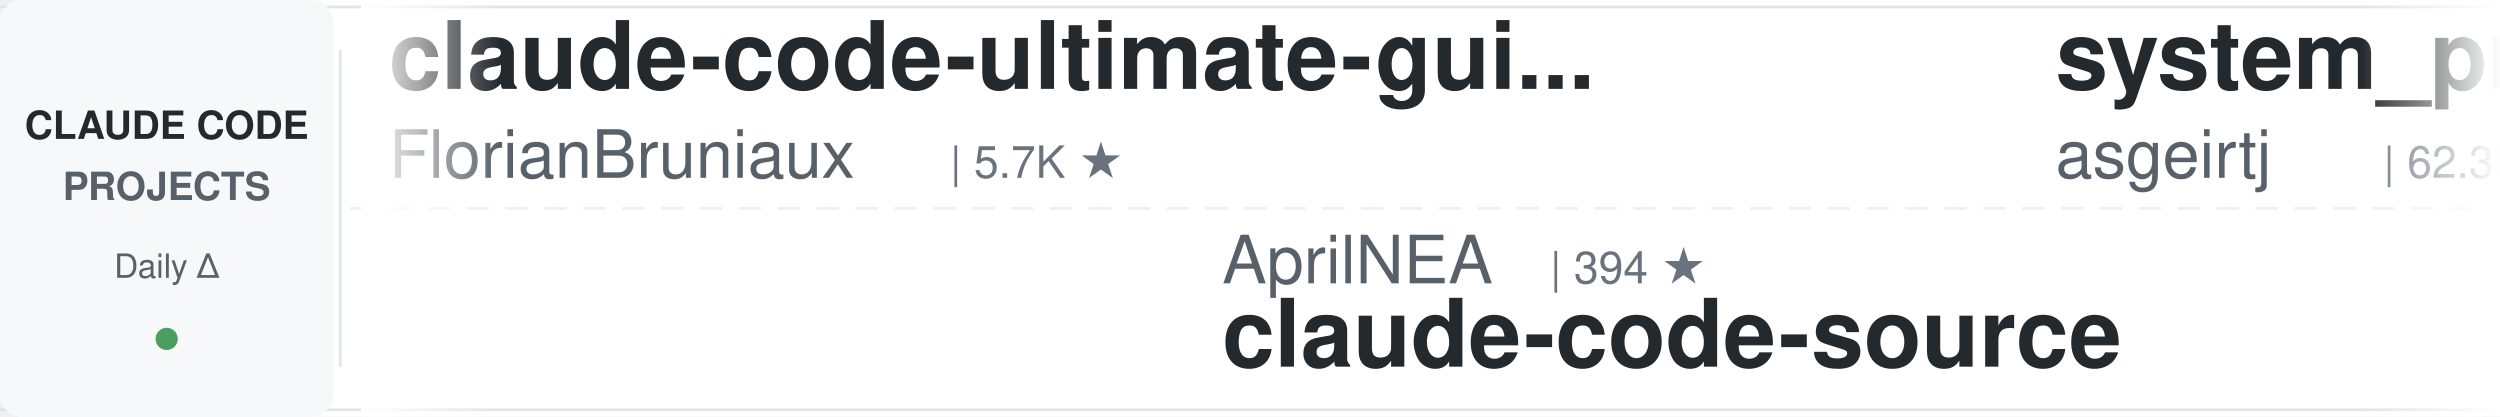
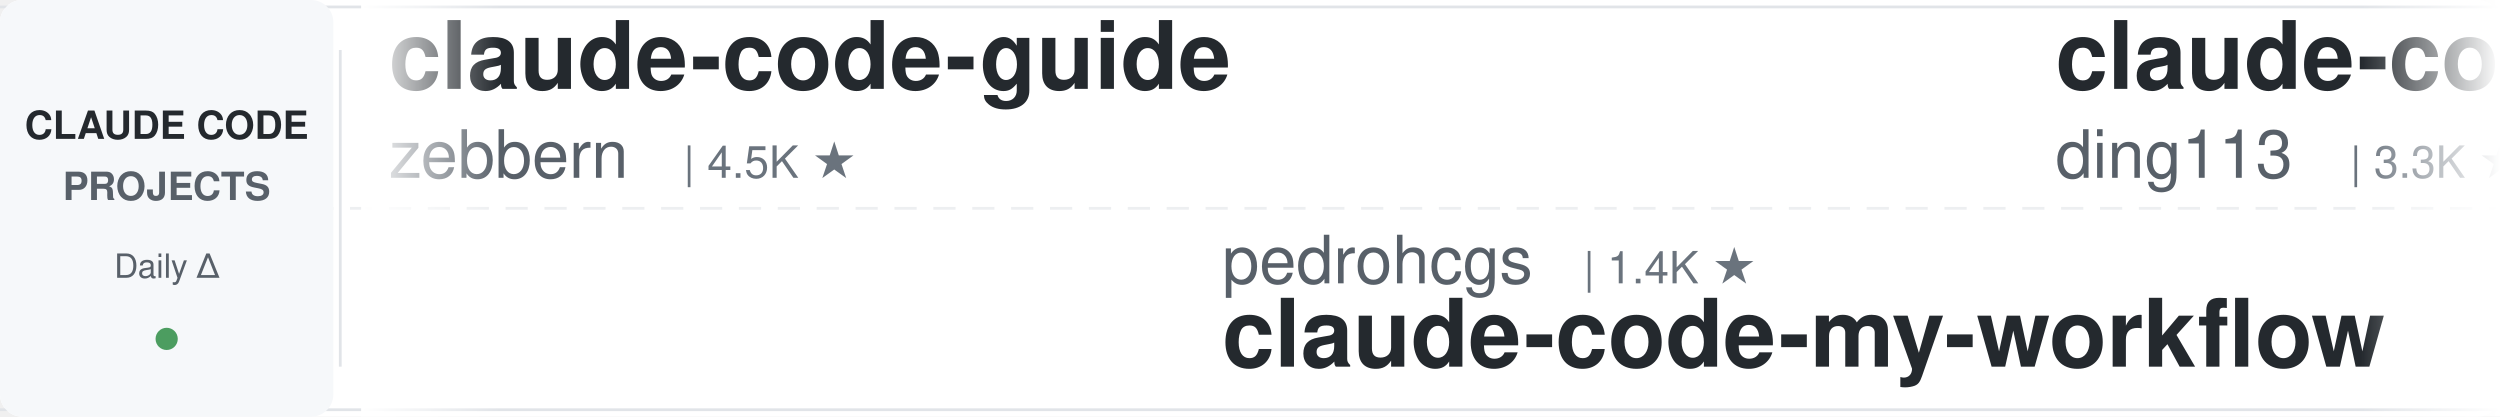
<svg xmlns="http://www.w3.org/2000/svg" width="900" height="150">
  <defs>
    <linearGradient id="leftFade" x1="0%" y1="0%" x2="100%" y2="0%">
      <stop offset="0%" style="stop-color:#ffffff;stop-opacity:1" />
      <stop offset="100%" style="stop-color:#ffffff;stop-opacity:0" />
    </linearGradient>
    <linearGradient id="rightFade" x1="0%" y1="0%" x2="100%" y2="0%">
      <stop offset="0%" style="stop-color:#ffffff;stop-opacity:0" />
      <stop offset="100%" style="stop-color:#ffffff;stop-opacity:1" />
    </linearGradient>
  </defs>
  <rect width="900" height="150" fill="#ffffff" rx="8" />
  <rect x="0" y="2" width="900" height="1" fill="#e1e4e8" />
  <rect x="0" y="147" width="900" height="1" fill="#e1e4e8" />
  <line x1="0" y1="75" x2="900" y2="75" stroke="#e1e4e8" stroke-width="1" stroke-dasharray="8 6" opacity="0.6" />
  <rect x="0" y="0" width="120" height="150" fill="#f6f8fa" rx="8" />
  <text x="60" y="50" font-family="-apple-system, BlinkMacSystemFont, 'Segoe UI', Helvetica, Arial, sans-serif" font-size="14" font-weight="600" fill="#24292e" text-anchor="middle">CLAUDE CODE</text>
  <text x="60" y="72" font-family="-apple-system, BlinkMacSystemFont, 'Segoe UI', Helvetica, Arial, sans-serif" font-size="14" font-weight="600" fill="#586069" text-anchor="middle">PROJECTS</text>
  <text x="60" y="100" font-family="-apple-system, BlinkMacSystemFont, 'Segoe UI', Helvetica, Arial, sans-serif" font-size="12" font-weight="500" fill="#586069" text-anchor="middle">Daily Δ</text>
  <circle cx="60" cy="122" r="4" fill="#22863a" opacity="0.8" />
  <rect x="122" y="18" width="1" height="114" fill="#e1e4e8" />
  <clipPath id="tickerClip">
    <rect x="130" y="0" width="770" height="150" />
  </clipPath>
  <g clip-path="url(#tickerClip)">
    <g id="tickerItems">
      <animateTransform attributeName="transform" attributeType="XML" type="translate" from="0 0" to="-3000 0" dur="54s" repeatCount="indefinite" />
      <g transform="translate(0, 0)">
-         <text x="140" y="32" font-family="-apple-system, BlinkMacSystemFont, 'Segoe UI', Helvetica, Arial, sans-serif" font-size="34" font-weight="600" fill="#24292e">claude-code-ultimate-gui...</text>
-         <text x="140" y="64" font-family="-apple-system, BlinkMacSystemFont, 'Segoe UI', Helvetica, Arial, sans-serif" font-size="24" font-weight="400" fill="#586069">FlorianBruniaux</text>
-         <text x="342" y="64" font-family="-apple-system, BlinkMacSystemFont, 'Segoe UI', Helvetica, Arial, sans-serif" font-size="16" font-weight="500" fill="#6a737d">| 5.7K ★</text>
-       </g>
-       <g transform="translate(300, 0)">
-         <text x="140" y="102" font-family="-apple-system, BlinkMacSystemFont, 'Segoe UI', Helvetica, Arial, sans-serif" font-size="24" font-weight="400" fill="#586069">AprilNEA</text>
-         <text x="258" y="102" font-family="-apple-system, BlinkMacSystemFont, 'Segoe UI', Helvetica, Arial, sans-serif" font-size="16" font-weight="500" fill="#6a737d">| 394 ★</text>
-         <text x="140" y="132" font-family="-apple-system, BlinkMacSystemFont, 'Segoe UI', Helvetica, Arial, sans-serif" font-size="34" font-weight="600" fill="#24292e">claude-code-source</text>
-       </g>
-       <g transform="translate(600, 0)">
-         <text x="140" y="32" font-family="-apple-system, BlinkMacSystemFont, 'Segoe UI', Helvetica, Arial, sans-serif" font-size="34" font-weight="600" fill="#24292e">system_prompts_leaks</text>
-         <text x="140" y="64" font-family="-apple-system, BlinkMacSystemFont, 'Segoe UI', Helvetica, Arial, sans-serif" font-size="24" font-weight="400" fill="#586069">asgeirtj</text>
-         <text x="258" y="64" font-family="-apple-system, BlinkMacSystemFont, 'Segoe UI', Helvetica, Arial, sans-serif" font-size="16" font-weight="500" fill="#6a737d">| 62.3K ★</text>
-       </g>
-       <g transform="translate(900, 0)">
-         <text x="140" y="102" font-family="-apple-system, BlinkMacSystemFont, 'Segoe UI', Helvetica, Arial, sans-serif" font-size="24" font-weight="400" fill="#586069">digitalsamba</text>
-         <text x="306" y="102" font-family="-apple-system, BlinkMacSystemFont, 'Segoe UI', Helvetica, Arial, sans-serif" font-size="16" font-weight="500" fill="#6a737d">| 1.9K ★</text>
-         <text x="140" y="132" font-family="-apple-system, BlinkMacSystemFont, 'Segoe UI', Helvetica, Arial, sans-serif" font-size="34" font-weight="600" fill="#24292e">claude-code-video-toolki...</text>
-       </g>
-       <g transform="translate(1200, 0)">
-         <text x="140" y="32" font-family="-apple-system, BlinkMacSystemFont, 'Segoe UI', Helvetica, Arial, sans-serif" font-size="34" font-weight="600" fill="#24292e">Dive-into-Claude-Code</text>
-         <text x="140" y="64" font-family="-apple-system, BlinkMacSystemFont, 'Segoe UI', Helvetica, Arial, sans-serif" font-size="24" font-weight="400" fill="#586069">VILA-Lab</text>
-         <text x="258" y="64" font-family="-apple-system, BlinkMacSystemFont, 'Segoe UI', Helvetica, Arial, sans-serif" font-size="16" font-weight="500" fill="#6a737d">| 2.0K ★</text>
-       </g>
-       <g transform="translate(1500, 0)">
-         <text x="140" y="102" font-family="-apple-system, BlinkMacSystemFont, 'Segoe UI', Helvetica, Arial, sans-serif" font-size="24" font-weight="400" fill="#586069">Donchitos</text>
-         <text x="270" y="102" font-family="-apple-system, BlinkMacSystemFont, 'Segoe UI', Helvetica, Arial, sans-serif" font-size="16" font-weight="500" fill="#6a737d">| 23.6K ★</text>
-         <text x="140" y="132" font-family="-apple-system, BlinkMacSystemFont, 'Segoe UI', Helvetica, Arial, sans-serif" font-size="34" font-weight="600" fill="#24292e">Claude-Code-Game-Studios</text>
-       </g>
-       <g transform="translate(1800, 0)">
-         <text x="140" y="32" font-family="-apple-system, BlinkMacSystemFont, 'Segoe UI', Helvetica, Arial, sans-serif" font-size="34" font-weight="600" fill="#24292e">claude-code-prompts</text>
-         <text x="140" y="64" font-family="-apple-system, BlinkMacSystemFont, 'Segoe UI', Helvetica, Arial, sans-serif" font-size="24" font-weight="400" fill="#586069">repowise-dev</text>
-         <text x="306" y="64" font-family="-apple-system, BlinkMacSystemFont, 'Segoe UI', Helvetica, Arial, sans-serif" font-size="16" font-weight="500" fill="#6a737d">| 1.2K ★</text>
-       </g>
-       <g transform="translate(2100, 0)">
-         <text x="140" y="102" font-family="-apple-system, BlinkMacSystemFont, 'Segoe UI', Helvetica, Arial, sans-serif" font-size="24" font-weight="400" fill="#586069">luongnv89</text>
-         <text x="270" y="102" font-family="-apple-system, BlinkMacSystemFont, 'Segoe UI', Helvetica, Arial, sans-serif" font-size="16" font-weight="500" fill="#6a737d">| 40.8K ★</text>
-         <text x="140" y="132" font-family="-apple-system, BlinkMacSystemFont, 'Segoe UI', Helvetica, Arial, sans-serif" font-size="34" font-weight="600" fill="#24292e">claude-howto</text>
-       </g>
-       <g transform="translate(2400, 0)">
        <text x="140" y="32" font-family="-apple-system, BlinkMacSystemFont, 'Segoe UI', Helvetica, Arial, sans-serif" font-size="34" font-weight="600" fill="#24292e">claude-code-guide</text>
        <text x="140" y="64" font-family="-apple-system, BlinkMacSystemFont, 'Segoe UI', Helvetica, Arial, sans-serif" font-size="24" font-weight="400" fill="#586069">zebbern</text>
        <text x="246" y="64" font-family="-apple-system, BlinkMacSystemFont, 'Segoe UI', Helvetica, Arial, sans-serif" font-size="16" font-weight="500" fill="#6a737d">| 4.5K ★</text>
      </g>
+       <g transform="translate(300, 0)">
+         <text x="140" y="102" font-family="-apple-system, BlinkMacSystemFont, 'Segoe UI', Helvetica, Arial, sans-serif" font-size="24" font-weight="400" fill="#586069">pedrohcgs</text>
+         <text x="270" y="102" font-family="-apple-system, BlinkMacSystemFont, 'Segoe UI', Helvetica, Arial, sans-serif" font-size="16" font-weight="500" fill="#6a737d">| 1.4K ★</text>
+         <text x="140" y="132" font-family="-apple-system, BlinkMacSystemFont, 'Segoe UI', Helvetica, Arial, sans-serif" font-size="34" font-weight="600" fill="#24292e">claude-code-my-workflow</text>
+       </g>
+       <g transform="translate(600, 0)">
+         <text x="140" y="32" font-family="-apple-system, BlinkMacSystemFont, 'Segoe UI', Helvetica, Arial, sans-serif" font-size="34" font-weight="600" fill="#24292e">claude-code-hub</text>
+         <text x="140" y="64" font-family="-apple-system, BlinkMacSystemFont, 'Segoe UI', Helvetica, Arial, sans-serif" font-size="24" font-weight="400" fill="#586069">ding113</text>
+         <text x="246" y="64" font-family="-apple-system, BlinkMacSystemFont, 'Segoe UI', Helvetica, Arial, sans-serif" font-size="16" font-weight="500" fill="#6a737d">| 3.3K ★</text>
+       </g>
+       <g transform="translate(900, 0)">
+         <text x="140" y="102" font-family="-apple-system, BlinkMacSystemFont, 'Segoe UI', Helvetica, Arial, sans-serif" font-size="24" font-weight="400" fill="#586069">multica-ai</text>
+         <text x="282" y="102" font-family="-apple-system, BlinkMacSystemFont, 'Segoe UI', Helvetica, Arial, sans-serif" font-size="16" font-weight="500" fill="#6a737d">| 199.6K ★</text>
+         <text x="140" y="132" font-family="-apple-system, BlinkMacSystemFont, 'Segoe UI', Helvetica, Arial, sans-serif" font-size="34" font-weight="600" fill="#24292e">andrej-karpathy-skills</text>
+       </g>
+       <g transform="translate(1200, 0)">
+         <text x="140" y="32" font-family="-apple-system, BlinkMacSystemFont, 'Segoe UI', Helvetica, Arial, sans-serif" font-size="34" font-weight="600" fill="#24292e">awesome-claude-code</text>
+         <text x="140" y="64" font-family="-apple-system, BlinkMacSystemFont, 'Segoe UI', Helvetica, Arial, sans-serif" font-size="24" font-weight="400" fill="#586069">jqueryscript</text>
+         <text x="306" y="64" font-family="-apple-system, BlinkMacSystemFont, 'Segoe UI', Helvetica, Arial, sans-serif" font-size="16" font-weight="500" fill="#6a737d">| 487 ★</text>
+       </g>
+       <g transform="translate(1500, 0)">
+         <text x="140" y="102" font-family="-apple-system, BlinkMacSystemFont, 'Segoe UI', Helvetica, Arial, sans-serif" font-size="24" font-weight="400" fill="#586069">Piebald-AI</text>
+         <text x="282" y="102" font-family="-apple-system, BlinkMacSystemFont, 'Segoe UI', Helvetica, Arial, sans-serif" font-size="16" font-weight="500" fill="#6a737d">| 12.2K ★</text>
+         <text x="140" y="132" font-family="-apple-system, BlinkMacSystemFont, 'Segoe UI', Helvetica, Arial, sans-serif" font-size="34" font-weight="600" fill="#24292e">claude-code-system-promp...</text>
+       </g>
+       <g transform="translate(1800, 0)">
+         <text x="140" y="32" font-family="-apple-system, BlinkMacSystemFont, 'Segoe UI', Helvetica, Arial, sans-serif" font-size="34" font-weight="600" fill="#24292e">my-claude-code-setup</text>
+         <text x="140" y="64" font-family="-apple-system, BlinkMacSystemFont, 'Segoe UI', Helvetica, Arial, sans-serif" font-size="24" font-weight="400" fill="#586069">centminmod</text>
+         <text x="282" y="64" font-family="-apple-system, BlinkMacSystemFont, 'Segoe UI', Helvetica, Arial, sans-serif" font-size="16" font-weight="500" fill="#6a737d">| 2.5K ★</text>
+       </g>
+       <g transform="translate(2100, 0)">
+         <text x="140" y="102" font-family="-apple-system, BlinkMacSystemFont, 'Segoe UI', Helvetica, Arial, sans-serif" font-size="24" font-weight="400" fill="#586069">krusemediallc</text>
+         <text x="318" y="102" font-family="-apple-system, BlinkMacSystemFont, 'Segoe UI', Helvetica, Arial, sans-serif" font-size="16" font-weight="500" fill="#6a737d">| 1.1K ★</text>
+         <text x="140" y="132" font-family="-apple-system, BlinkMacSystemFont, 'Segoe UI', Helvetica, Arial, sans-serif" font-size="34" font-weight="600" fill="#24292e">arcads-claude-code</text>
+       </g>
+       <g transform="translate(2400, 0)">
+         <text x="140" y="32" font-family="-apple-system, BlinkMacSystemFont, 'Segoe UI', Helvetica, Arial, sans-serif" font-size="34" font-weight="600" fill="#24292e">claude-code-rev</text>
+         <text x="140" y="64" font-family="-apple-system, BlinkMacSystemFont, 'Segoe UI', Helvetica, Arial, sans-serif" font-size="24" font-weight="400" fill="#586069">oboard</text>
+         <text x="234" y="64" font-family="-apple-system, BlinkMacSystemFont, 'Segoe UI', Helvetica, Arial, sans-serif" font-size="16" font-weight="500" fill="#6a737d">| 3.3K ★</text>
+       </g>
      <g transform="translate(2700, 0)">
-         <text x="140" y="102" font-family="-apple-system, BlinkMacSystemFont, 'Segoe UI', Helvetica, Arial, sans-serif" font-size="24" font-weight="400" fill="#586069">jqueryscript</text>
-         <text x="306" y="102" font-family="-apple-system, BlinkMacSystemFont, 'Segoe UI', Helvetica, Arial, sans-serif" font-size="16" font-weight="500" fill="#6a737d">| 487 ★</text>
-         <text x="140" y="132" font-family="-apple-system, BlinkMacSystemFont, 'Segoe UI', Helvetica, Arial, sans-serif" font-size="34" font-weight="600" fill="#24292e">awesome-claude-code</text>
+         <text x="140" y="102" font-family="-apple-system, BlinkMacSystemFont, 'Segoe UI', Helvetica, Arial, sans-serif" font-size="24" font-weight="400" fill="#586069">disler</text>
+         <text x="234" y="102" font-family="-apple-system, BlinkMacSystemFont, 'Segoe UI', Helvetica, Arial, sans-serif" font-size="16" font-weight="500" fill="#6a737d">| 3.9K ★</text>
+         <text x="140" y="132" font-family="-apple-system, BlinkMacSystemFont, 'Segoe UI', Helvetica, Arial, sans-serif" font-size="34" font-weight="600" fill="#24292e">claude-code-hooks-master...</text>
      </g>
      <g transform="translate(3000, 0)">
-         <text x="140" y="32" font-family="-apple-system, BlinkMacSystemFont, 'Segoe UI', Helvetica, Arial, sans-serif" font-size="34" font-weight="600" fill="#24292e">claude-code-ultimate-gui...</text>
-         <text x="140" y="64" font-family="-apple-system, BlinkMacSystemFont, 'Segoe UI', Helvetica, Arial, sans-serif" font-size="24" font-weight="400" fill="#586069">FlorianBruniaux</text>
-         <text x="342" y="64" font-family="-apple-system, BlinkMacSystemFont, 'Segoe UI', Helvetica, Arial, sans-serif" font-size="16" font-weight="500" fill="#6a737d">| 5.7K ★</text>
+         <text x="140" y="32" font-family="-apple-system, BlinkMacSystemFont, 'Segoe UI', Helvetica, Arial, sans-serif" font-size="34" font-weight="600" fill="#24292e">claude-code-guide</text>
+         <text x="140" y="64" font-family="-apple-system, BlinkMacSystemFont, 'Segoe UI', Helvetica, Arial, sans-serif" font-size="24" font-weight="400" fill="#586069">zebbern</text>
+         <text x="246" y="64" font-family="-apple-system, BlinkMacSystemFont, 'Segoe UI', Helvetica, Arial, sans-serif" font-size="16" font-weight="500" fill="#6a737d">| 4.5K ★</text>
      </g>
      <g transform="translate(3300, 0)">
-         <text x="140" y="102" font-family="-apple-system, BlinkMacSystemFont, 'Segoe UI', Helvetica, Arial, sans-serif" font-size="24" font-weight="400" fill="#586069">AprilNEA</text>
-         <text x="258" y="102" font-family="-apple-system, BlinkMacSystemFont, 'Segoe UI', Helvetica, Arial, sans-serif" font-size="16" font-weight="500" fill="#6a737d">| 394 ★</text>
-         <text x="140" y="132" font-family="-apple-system, BlinkMacSystemFont, 'Segoe UI', Helvetica, Arial, sans-serif" font-size="34" font-weight="600" fill="#24292e">claude-code-source</text>
+         <text x="140" y="102" font-family="-apple-system, BlinkMacSystemFont, 'Segoe UI', Helvetica, Arial, sans-serif" font-size="24" font-weight="400" fill="#586069">pedrohcgs</text>
+         <text x="270" y="102" font-family="-apple-system, BlinkMacSystemFont, 'Segoe UI', Helvetica, Arial, sans-serif" font-size="16" font-weight="500" fill="#6a737d">| 1.4K ★</text>
+         <text x="140" y="132" font-family="-apple-system, BlinkMacSystemFont, 'Segoe UI', Helvetica, Arial, sans-serif" font-size="34" font-weight="600" fill="#24292e">claude-code-my-workflow</text>
      </g>
      <g transform="translate(3600, 0)">
-         <text x="140" y="32" font-family="-apple-system, BlinkMacSystemFont, 'Segoe UI', Helvetica, Arial, sans-serif" font-size="34" font-weight="600" fill="#24292e">system_prompts_leaks</text>
-         <text x="140" y="64" font-family="-apple-system, BlinkMacSystemFont, 'Segoe UI', Helvetica, Arial, sans-serif" font-size="24" font-weight="400" fill="#586069">asgeirtj</text>
-         <text x="258" y="64" font-family="-apple-system, BlinkMacSystemFont, 'Segoe UI', Helvetica, Arial, sans-serif" font-size="16" font-weight="500" fill="#6a737d">| 62.3K ★</text>
+         <text x="140" y="32" font-family="-apple-system, BlinkMacSystemFont, 'Segoe UI', Helvetica, Arial, sans-serif" font-size="34" font-weight="600" fill="#24292e">claude-code-hub</text>
+         <text x="140" y="64" font-family="-apple-system, BlinkMacSystemFont, 'Segoe UI', Helvetica, Arial, sans-serif" font-size="24" font-weight="400" fill="#586069">ding113</text>
+         <text x="246" y="64" font-family="-apple-system, BlinkMacSystemFont, 'Segoe UI', Helvetica, Arial, sans-serif" font-size="16" font-weight="500" fill="#6a737d">| 3.3K ★</text>
      </g>
      <g transform="translate(3900, 0)">
-         <text x="140" y="102" font-family="-apple-system, BlinkMacSystemFont, 'Segoe UI', Helvetica, Arial, sans-serif" font-size="24" font-weight="400" fill="#586069">digitalsamba</text>
-         <text x="306" y="102" font-family="-apple-system, BlinkMacSystemFont, 'Segoe UI', Helvetica, Arial, sans-serif" font-size="16" font-weight="500" fill="#6a737d">| 1.9K ★</text>
-         <text x="140" y="132" font-family="-apple-system, BlinkMacSystemFont, 'Segoe UI', Helvetica, Arial, sans-serif" font-size="34" font-weight="600" fill="#24292e">claude-code-video-toolki...</text>
+         <text x="140" y="102" font-family="-apple-system, BlinkMacSystemFont, 'Segoe UI', Helvetica, Arial, sans-serif" font-size="24" font-weight="400" fill="#586069">multica-ai</text>
+         <text x="282" y="102" font-family="-apple-system, BlinkMacSystemFont, 'Segoe UI', Helvetica, Arial, sans-serif" font-size="16" font-weight="500" fill="#6a737d">| 199.6K ★</text>
+         <text x="140" y="132" font-family="-apple-system, BlinkMacSystemFont, 'Segoe UI', Helvetica, Arial, sans-serif" font-size="34" font-weight="600" fill="#24292e">andrej-karpathy-skills</text>
      </g>
    </g>
  </g>
  <rect x="130" y="0" width="50" height="150" fill="url(#leftFade)" />
  <rect x="850" y="0" width="50" height="150" fill="url(#rightFade)" />
</svg>
